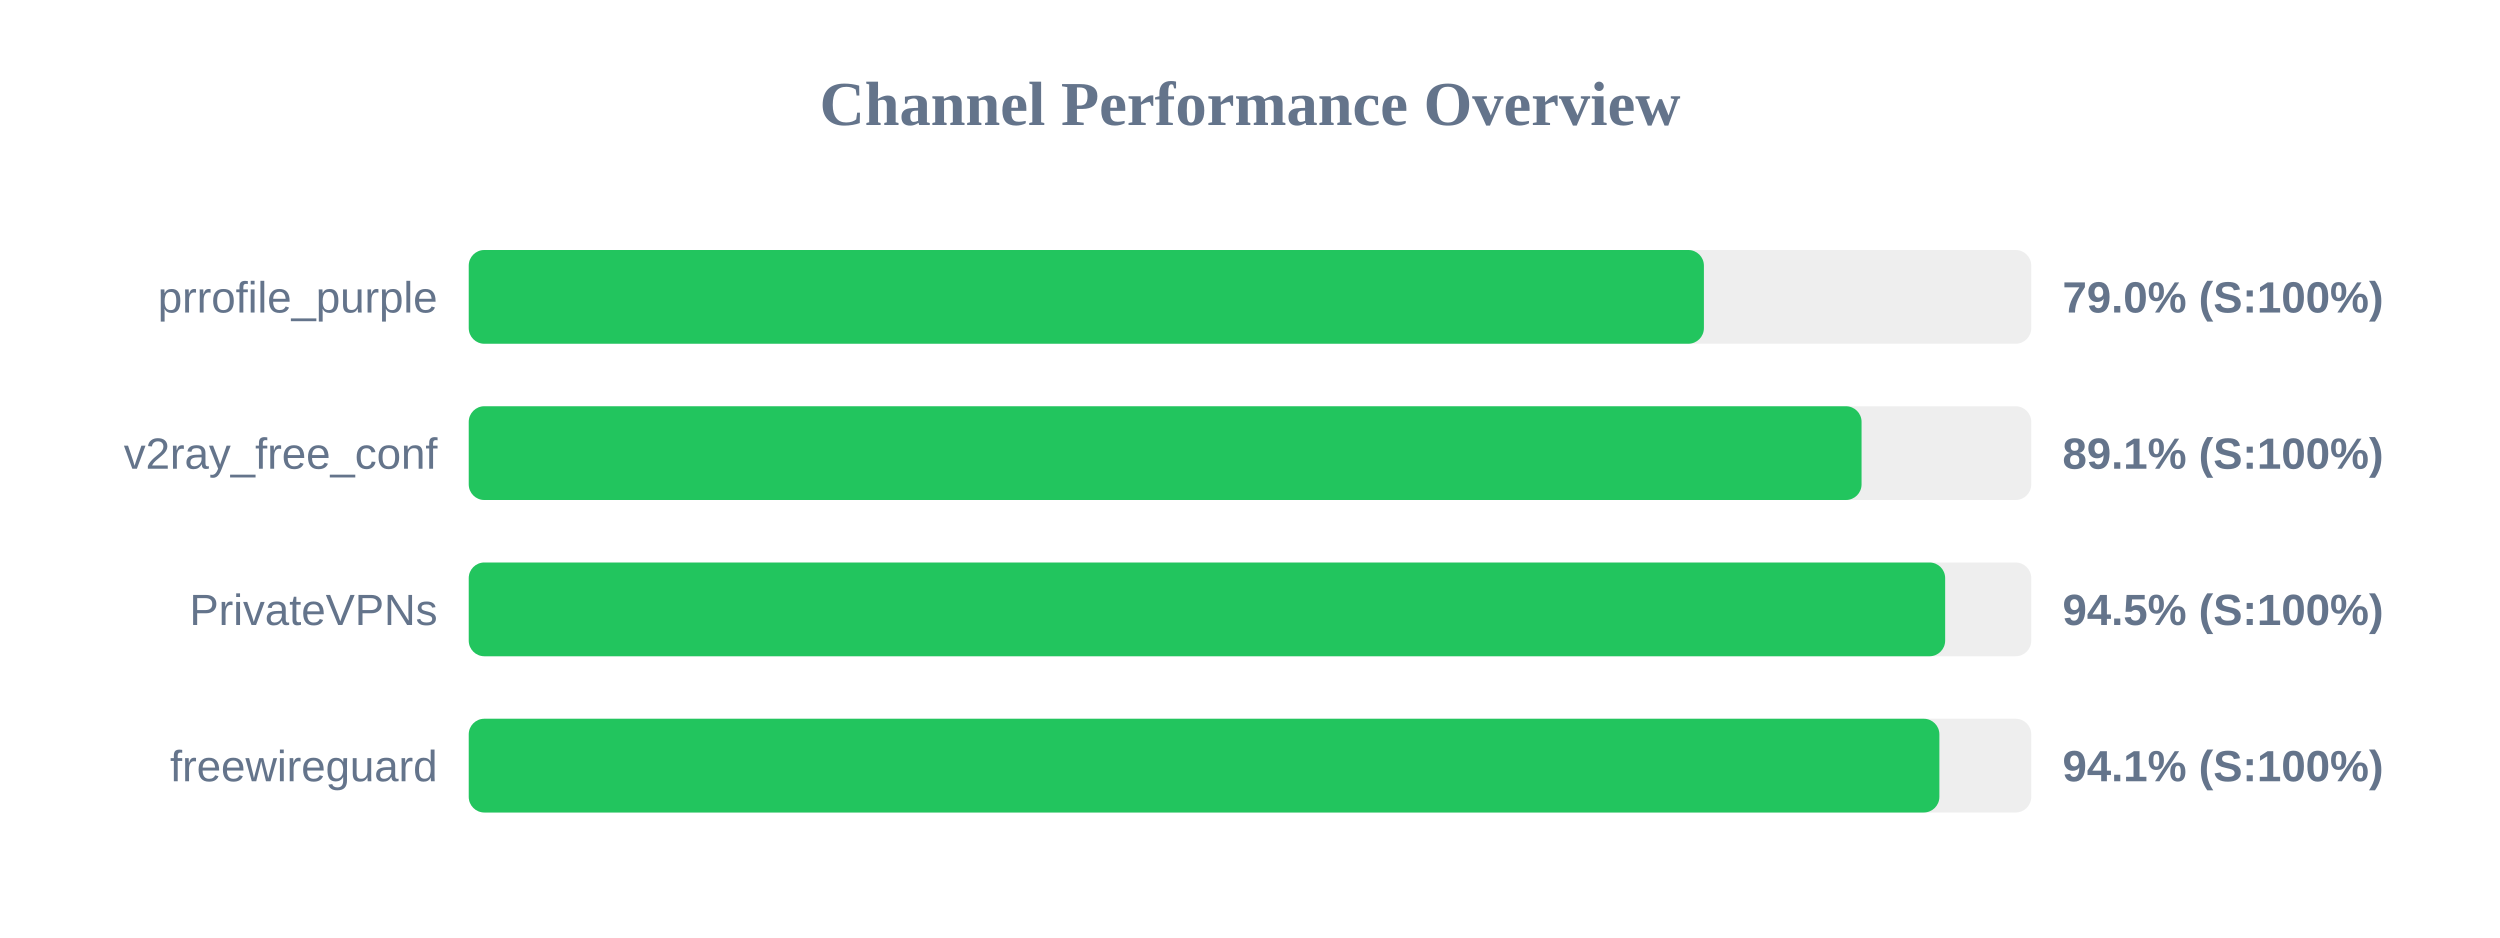
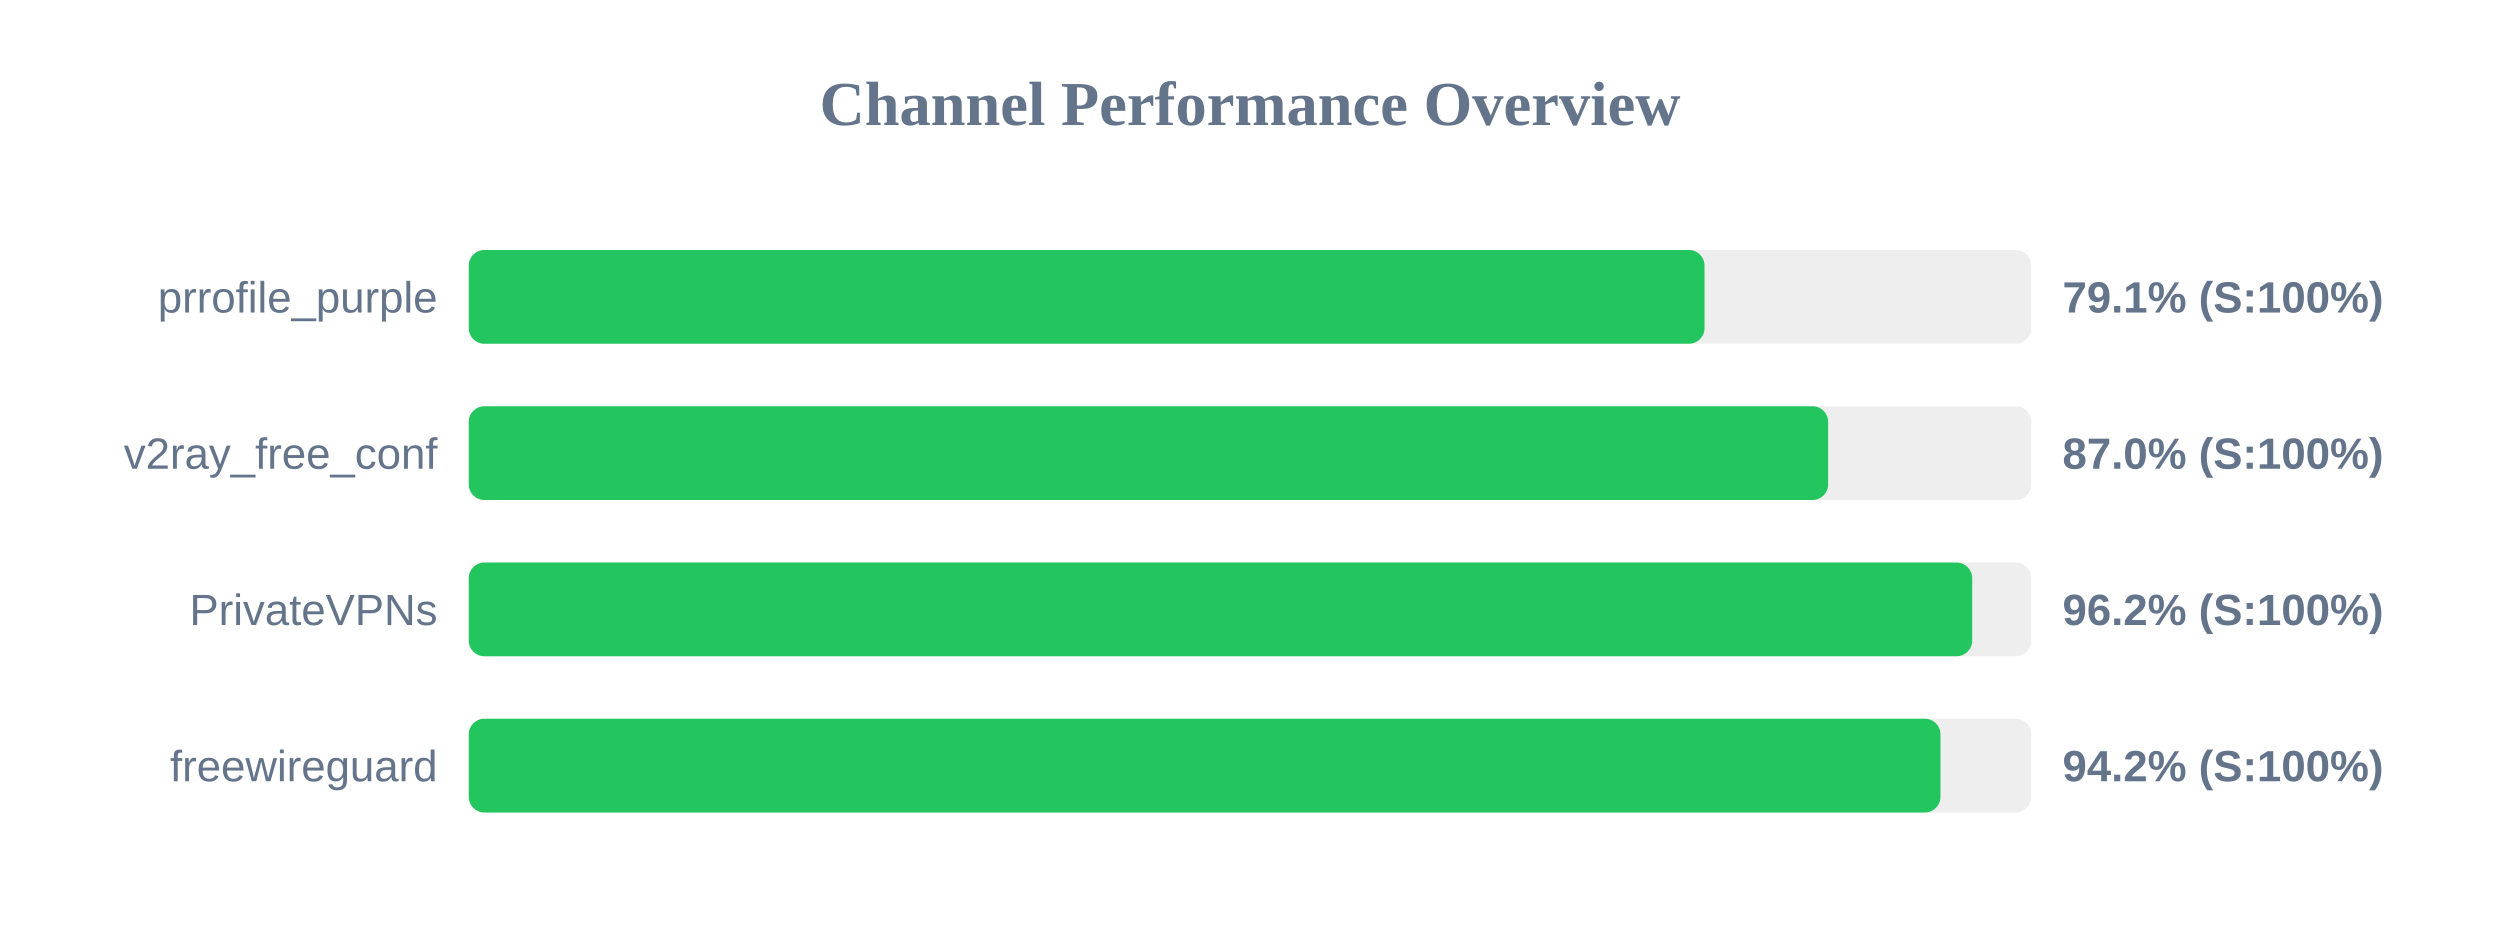
<svg xmlns="http://www.w3.org/2000/svg" width="800" height="300" version="1.1">
  <style>
        .row { font: 14px Arial; fill: #64748b; }
        .score { font: bold 14px Arial; fill: #64748b; }
    </style>
  <text x="400" y="40" text-anchor="middle" font-size="20px" font-weight="bold" fill="#64748b">Channel Performance Overview</text>
  <rect x="150" y="80" width="500" height="30" fill="#eee" rx="5" />
-   <rect x="150" y="80" width="395.25" height="30" fill="#22c55e" rx="5" />
+   <rect x="150" y="80" width="395.45" height="30" fill="#22c55e" rx="5" />
  <text x="140" y="100" text-anchor="end" class="row">prrofile_purple</text>
-   <text x="660" y="100" text-anchor="start" class="score">79.0% (S:100%)</text>
+   <text x="660" y="100" text-anchor="start" class="score">79.1% (S:100%)</text>
  <rect x="150" y="130" width="500" height="30" fill="#eee" rx="5" />
-   <rect x="150" y="130" width="445.7" height="30" fill="#22c55e" rx="5" />
+   <rect x="150" y="130" width="435.0" height="30" fill="#22c55e" rx="5" />
  <text x="140" y="150" text-anchor="end" class="row">v2ray_free_conf</text>
-   <text x="660" y="150" text-anchor="start" class="score">89.1% (S:100%)</text>
+   <text x="660" y="150" text-anchor="start" class="score">87.0% (S:100%)</text>
  <rect x="150" y="180" width="500" height="30" fill="#eee" rx="5" />
-   <rect x="150" y="180" width="472.45" height="30" fill="#22c55e" rx="5" />
+   <rect x="150" y="180" width="481.1" height="30" fill="#22c55e" rx="5" />
  <text x="140" y="200" text-anchor="end" class="row">PrivateVPNs</text>
-   <text x="660" y="200" text-anchor="start" class="score">94.5% (S:100%)</text>
+   <text x="660" y="200" text-anchor="start" class="score">96.2% (S:100%)</text>
  <rect x="150" y="230" width="500" height="30" fill="#eee" rx="5" />
-   <rect x="150" y="230" width="470.6" height="30" fill="#22c55e" rx="5" />
+   <rect x="150" y="230" width="470.95" height="30" fill="#22c55e" rx="5" />
  <text x="140" y="250" text-anchor="end" class="row">freewireguard</text>
-   <text x="660" y="250" text-anchor="start" class="score">94.1% (S:100%)</text>
+   <text x="660" y="250" text-anchor="start" class="score">94.2% (S:100%)</text>
</svg>
